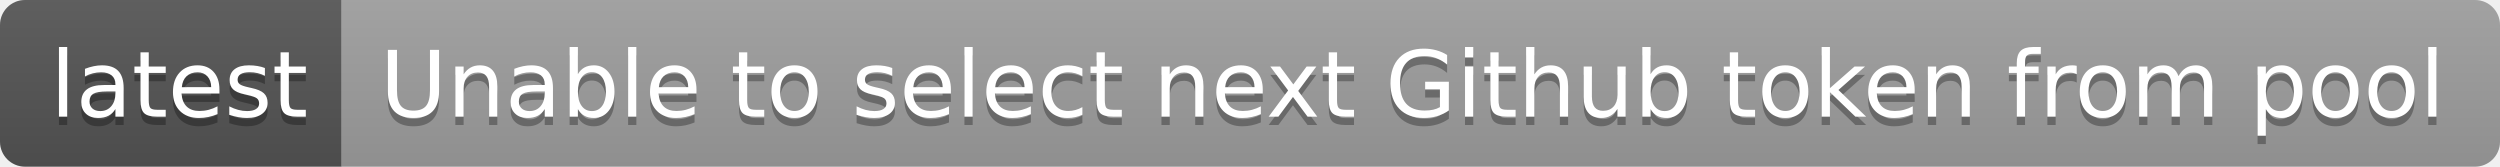
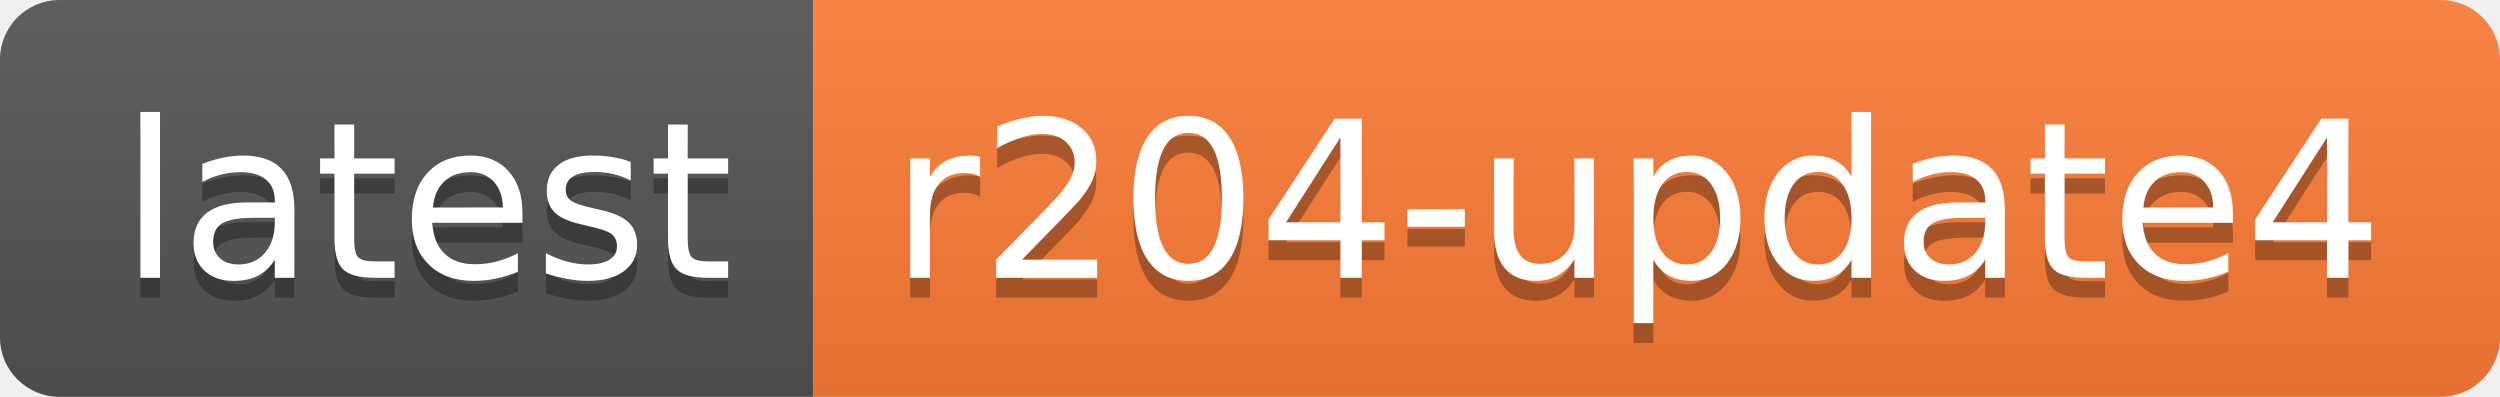
- <svg xmlns="http://www.w3.org/2000/svg" width="300" height="20" role="img" aria-label="latest: Unable to select next Github token from pool">
+ <svg xmlns="http://www.w3.org/2000/svg" width="126" height="20" role="img" aria-label="latest: r204-update4">
  <linearGradient id="s" x2="0" y2="100%">
    <stop offset="0" stop-color="#bbb" stop-opacity=".1" />
    <stop offset="1" stop-opacity=".1" />
  </linearGradient>
  <clipPath id="r">
-     <rect width="300" height="20" rx="3" fill="#fff" />
+     <rect width="126" height="20" rx="3" fill="#fff" />
  </clipPath>
  <g clip-path="url(#r)">
    <rect width="41" height="20" fill="#555" />
-     <rect x="41" width="259" height="20" fill="#9f9f9f" />
-     <rect width="300" height="20" fill="url(#s)" />
+     <rect x="41" width="85" height="20" fill="#fe7d37" />
+     <rect width="126" height="20" fill="url(#s)" />
  </g>
  <g fill="#fff" text-anchor="middle" font-family="Verdana,Geneva,DejaVu Sans,sans-serif" text-rendering="geometricPrecision" font-size="110">
    <text aria-hidden="true" x="215" y="150" fill="#010101" fill-opacity=".3" transform="scale(.1)" textLength="310">latest</text>
    <text x="215" y="140" transform="scale(.1)" fill="#fff" textLength="310">latest</text>
-     <text aria-hidden="true" x="1695" y="150" fill="#010101" fill-opacity=".3" transform="scale(.1)" textLength="2490">Unable to select next Github token from pool</text>
-     <text x="1695" y="140" transform="scale(.1)" fill="#fff" textLength="2490">Unable to select next Github token from pool</text>
+     <text aria-hidden="true" x="825" y="150" fill="#010101" fill-opacity=".3" transform="scale(.1)" textLength="750">r204-update4</text>
+     <text x="825" y="140" transform="scale(.1)" fill="#fff" textLength="750">r204-update4</text>
  </g>
</svg>
